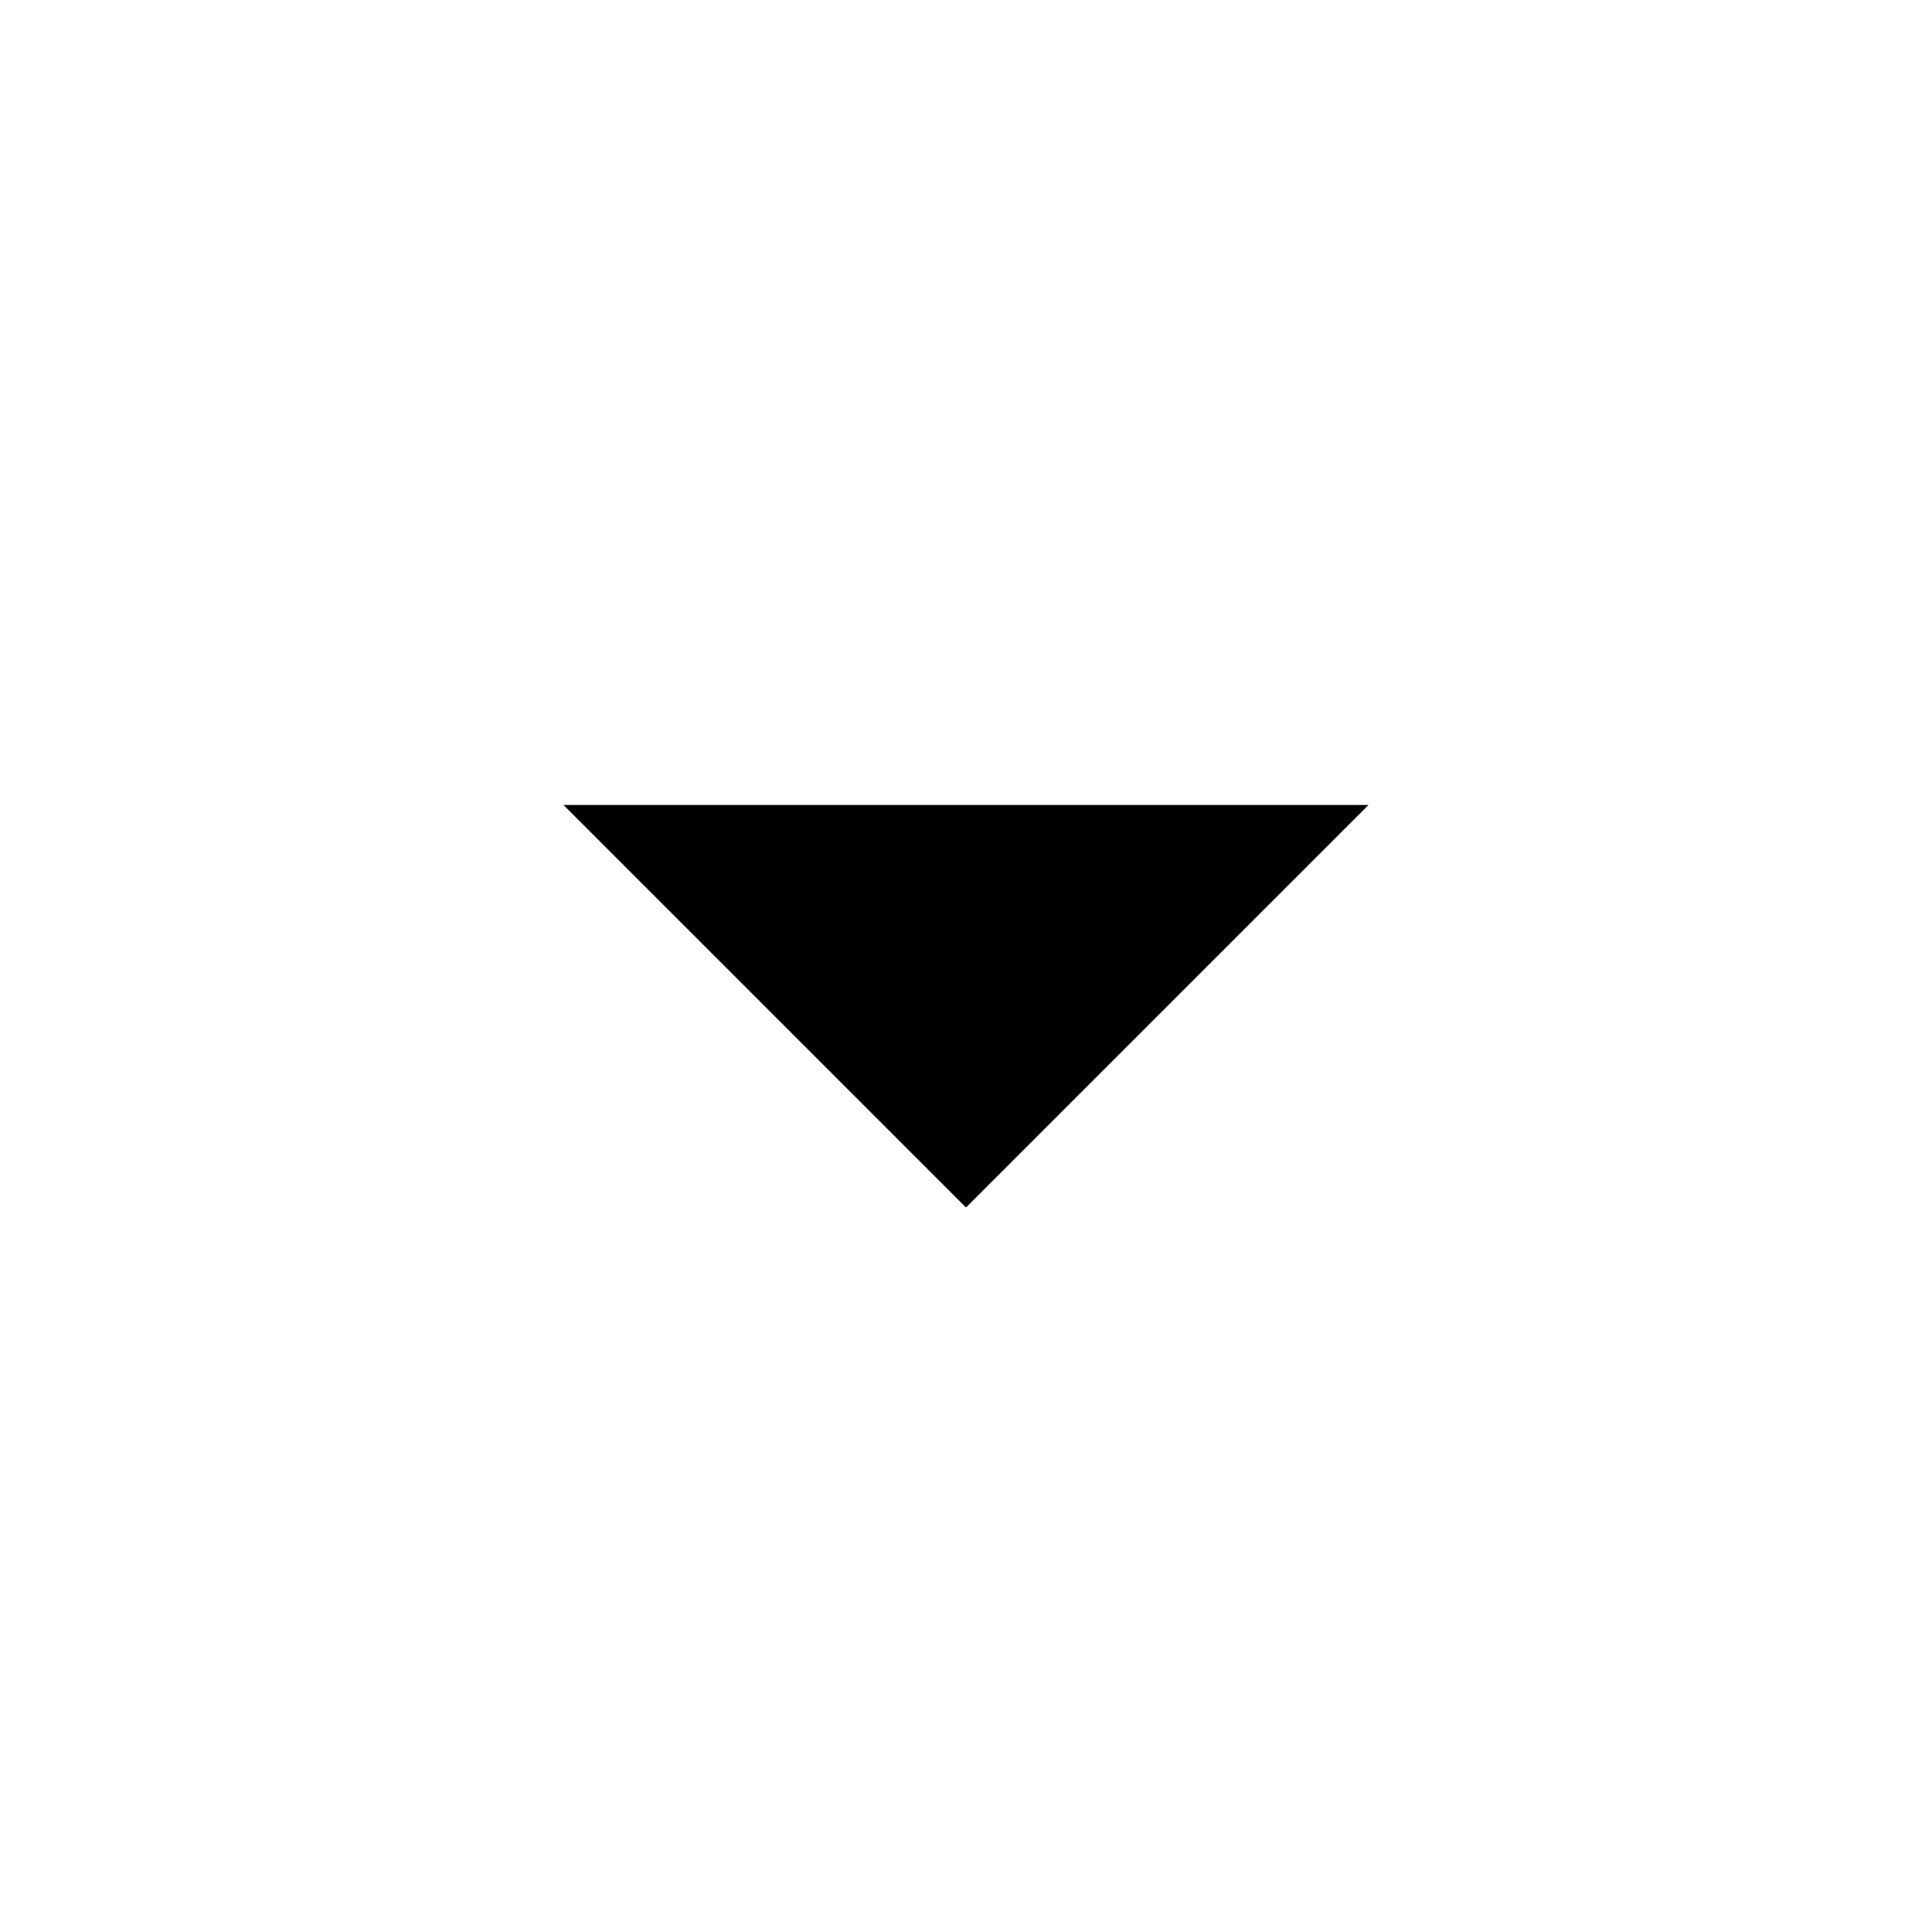
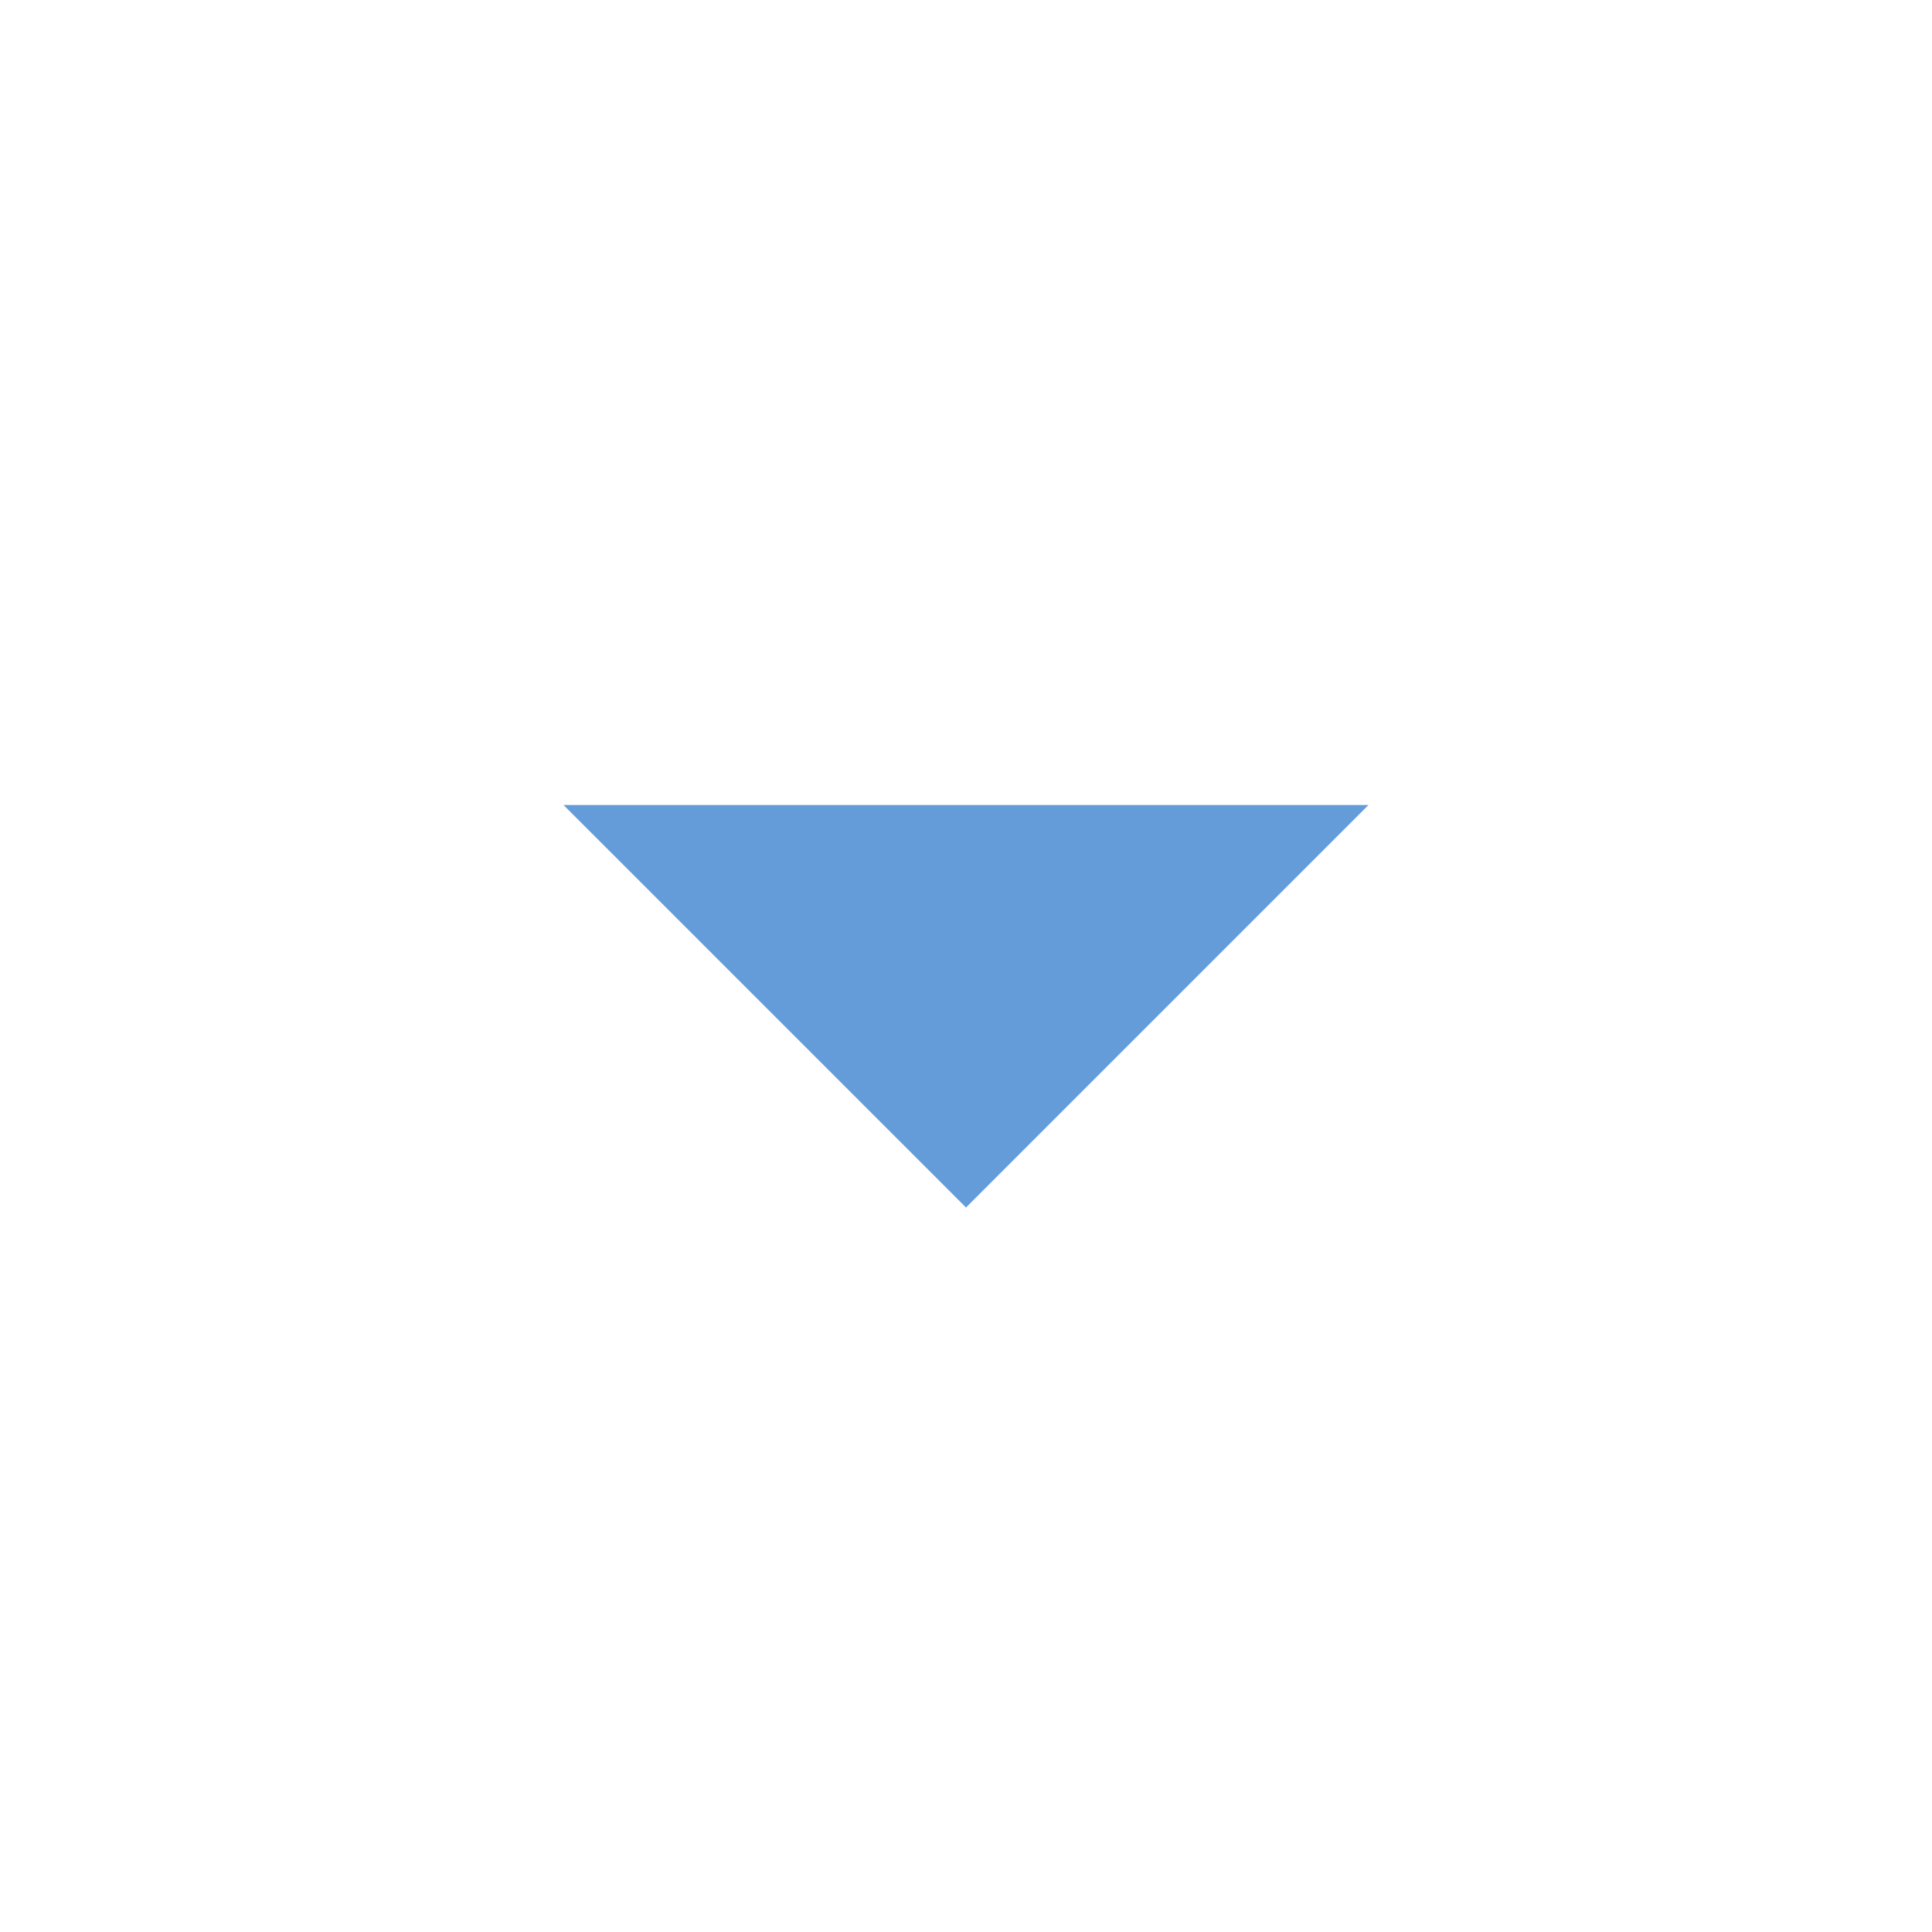
- <svg xmlns="http://www.w3.org/2000/svg" height="30px" viewBox="0 -960 960 960" width="30px" fill="black">
+ <svg xmlns="http://www.w3.org/2000/svg" height="30px" viewBox="0 -960 960 960" width="30px" fill="#639cd9">
  <path d="M480-360 280-560h400L480-360Z" />
</svg>
